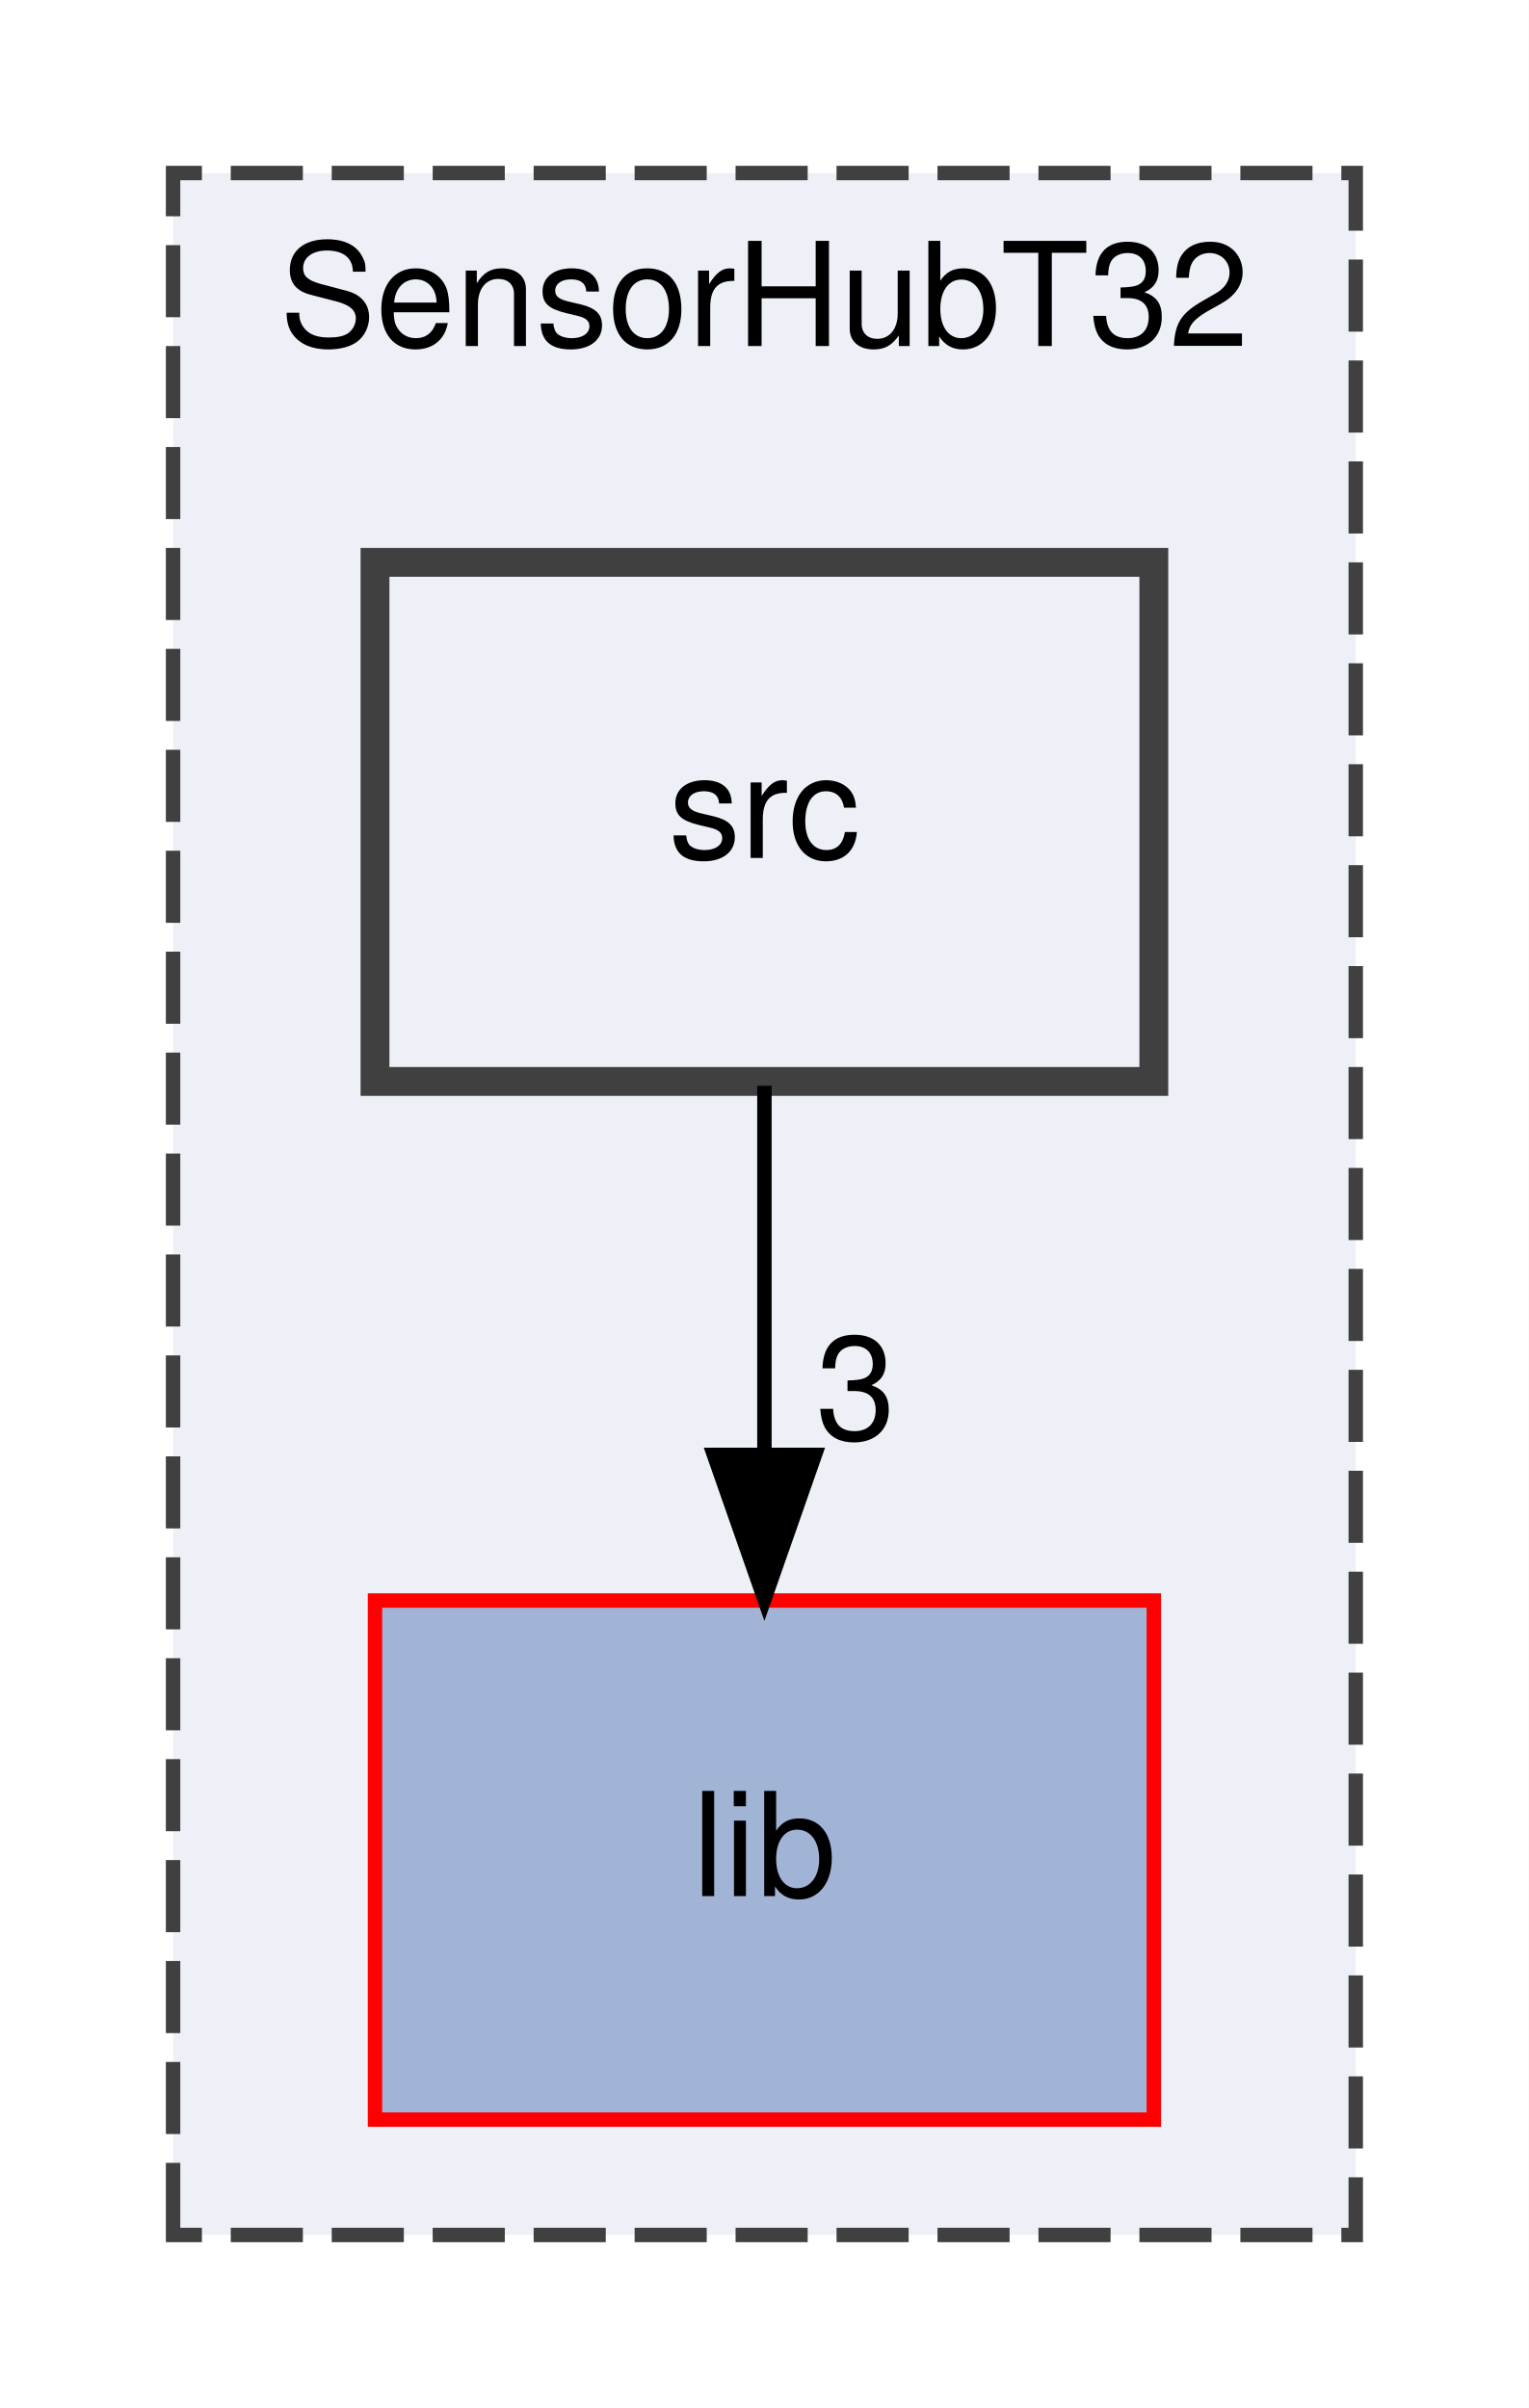
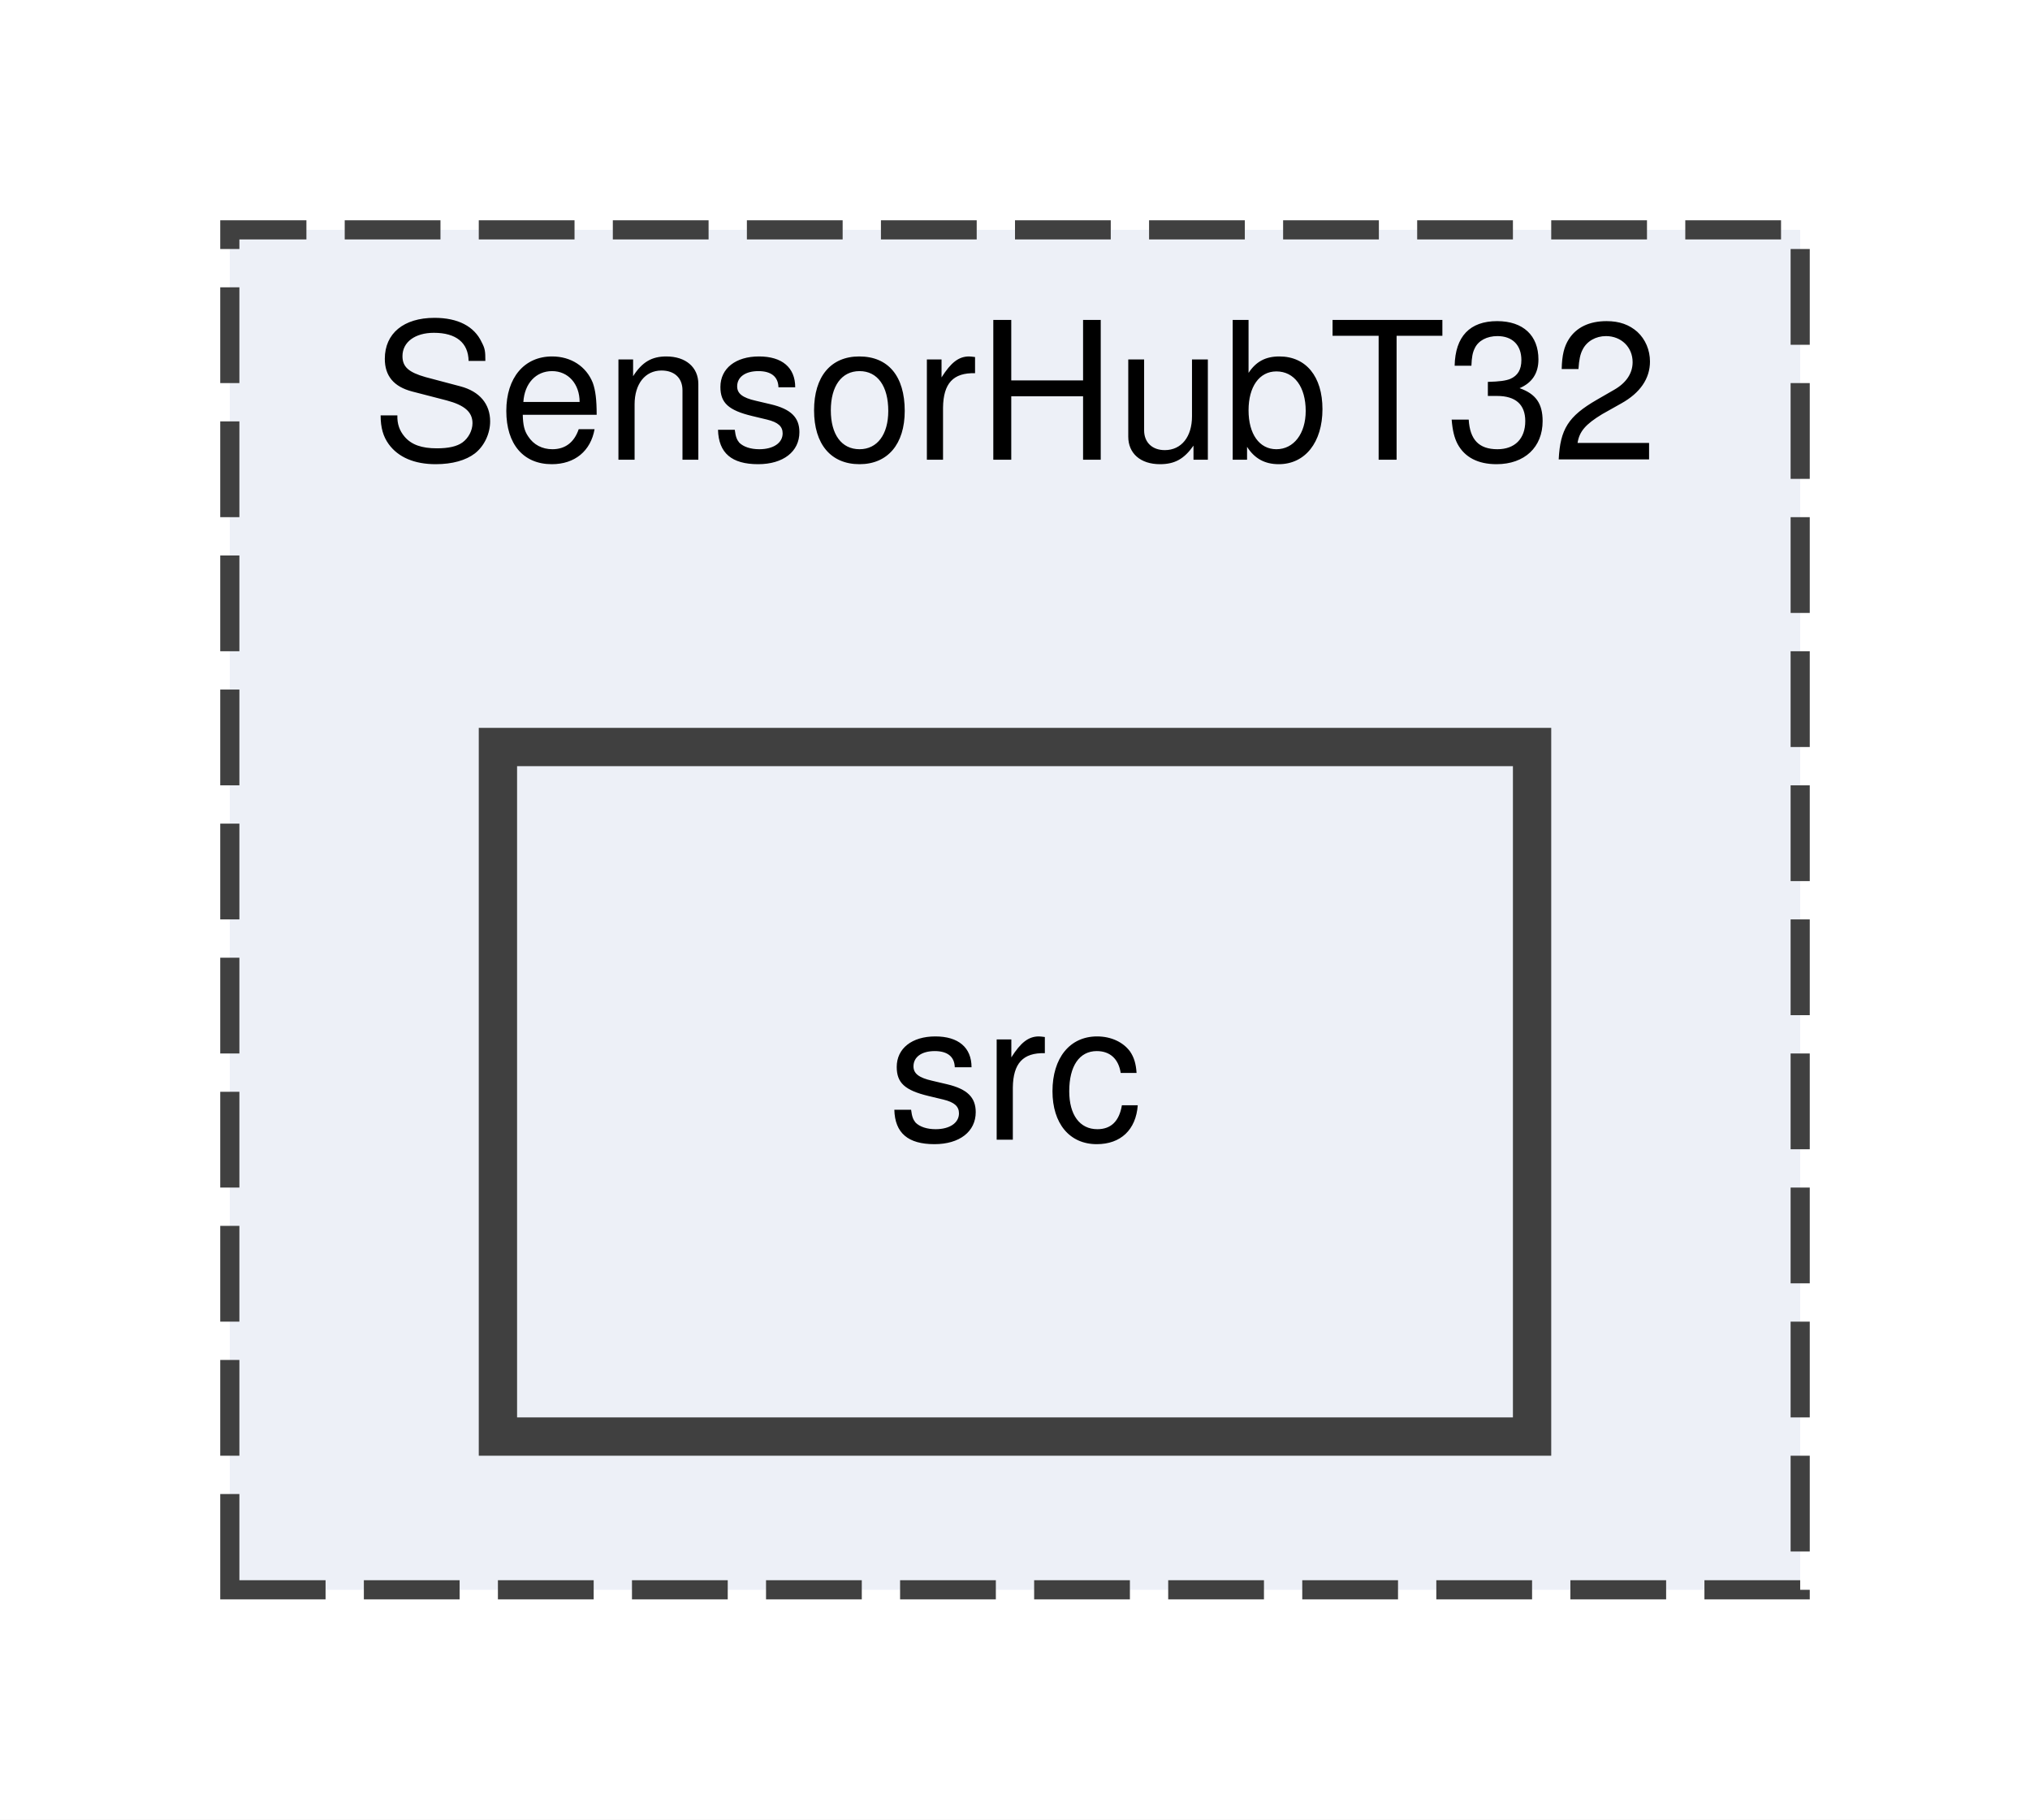
- <svg xmlns="http://www.w3.org/2000/svg" xmlns:xlink="http://www.w3.org/1999/xlink" width="106pt" height="167pt" viewBox="0.00 0.00 106.00 167.00">
-   <g id="graph0" class="graph" transform="scale(1 1) rotate(0) translate(4 163)">
-     <polygon fill="white" stroke="transparent" points="-4,4 -4,-163 102,-163 102,4 -4,4" />
+ <svg xmlns="http://www.w3.org/2000/svg" xmlns:xlink="http://www.w3.org/1999/xlink" width="106pt" height="95pt" viewBox="0.00 0.00 106.00 95.00">
+   <g id="graph0" class="graph" transform="scale(1 1) rotate(0) translate(4 91)">
+     <polygon fill="white" stroke="transparent" points="-4,4 -4,-91 102,-91 102,4 -4,4" />
    <g id="clust1" class="cluster">
      <g id="a_clust1">
        <a xlink:href="dir_bc43e722192e51f8bb0226ac573abc19.html" target="_top" xlink:title="SensorHubT32">
-           <polygon fill="#edf0f7" stroke="#404040" stroke-dasharray="5,2" points="8,-8 8,-151 90,-151 90,-8 8,-8" />
-           <text text-anchor="middle" x="49" y="-139" font-family="Helvetica,sans-Serif" font-size="10.00">SensorHubT32</text>
+           <polygon fill="#edf0f7" stroke="#404040" stroke-dasharray="5,2" points="8,-8 8,-79 90,-79 90,-8 8,-8" />
+           <text text-anchor="middle" x="49" y="-67" font-family="Helvetica,sans-Serif" font-size="10.00">SensorHubT32</text>
        </a>
      </g>
    </g>
    <g id="node1" class="node">
      <g id="a_node1">
-         <a xlink:href="dir_e885f0bd5710008de054d06acc49d4bb.html" target="_top" xlink:title="lib">
-           <polygon fill="#a2b4d6" stroke="red" points="76,-52 22,-52 22,-16 76,-16 76,-52" />
-           <text text-anchor="middle" x="49" y="-31.5" font-family="Helvetica,sans-Serif" font-size="10.00">lib</text>
-         </a>
-       </g>
-     </g>
-     <g id="node2" class="node">
-       <g id="a_node2">
        <a xlink:href="dir_42e2e3d2d033773990e7a3a123eb90be.html" target="_top" xlink:title="src">
-           <polygon fill="#edf0f7" stroke="#404040" stroke-width="2" points="76,-124 22,-124 22,-88 76,-88 76,-124" />
-           <text text-anchor="middle" x="49" y="-103.5" font-family="Helvetica,sans-Serif" font-size="10.00">src</text>
-         </a>
-       </g>
-     </g>
-     <g id="edge1" class="edge">
-       <path fill="none" stroke="black" d="M49,-87.7C49,-79.98 49,-70.71 49,-62.11" />
-       <polygon fill="black" stroke="black" points="52.5,-62.1 49,-52.1 45.5,-62.1 52.5,-62.1" />
-       <g id="a_edge1-headlabel">
-         <a xlink:href="dir_000020_000008.html" target="_top" xlink:title="3">
-           <text text-anchor="middle" x="55.34" y="-63.2" font-family="Helvetica,sans-Serif" font-size="10.00">3</text>
+           <polygon fill="#edf0f7" stroke="#404040" stroke-width="2" points="76,-52 22,-52 22,-16 76,-16 76,-52" />
+           <text text-anchor="middle" x="49" y="-31.5" font-family="Helvetica,sans-Serif" font-size="10.00">src</text>
        </a>
      </g>
    </g>
  </g>
</svg>
